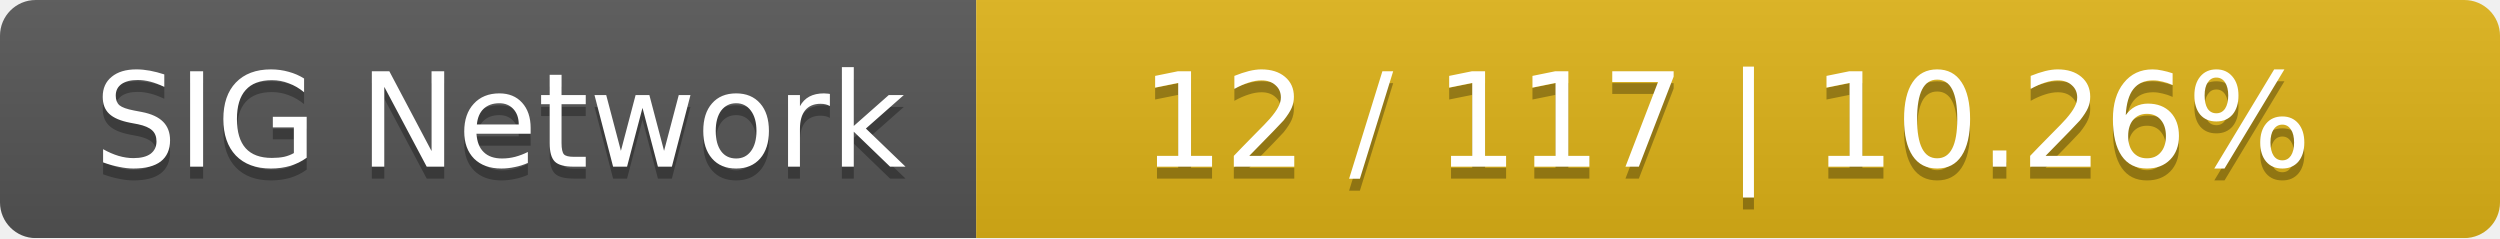
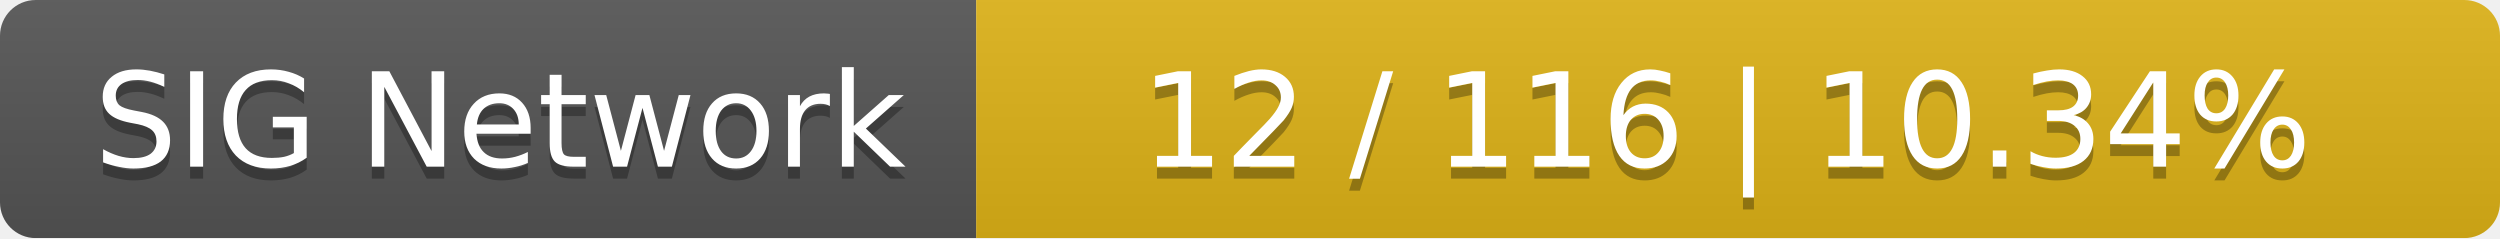
<svg xmlns="http://www.w3.org/2000/svg" width="210" height="20">
  <linearGradient id="smooth" x2="0" y2="100%">
    <stop offset="0" stop-color="#bbb" stop-opacity=".1" />
    <stop offset="1" stop-opacity=".1" />
  </linearGradient>
  <mask id="round">
    <rect width="210" height="20" rx="3" fill="#fff" />
  </mask>
  <g mask="url(#round)">
    <rect width="82" height="20" fill="#555" />
    <rect x="82" width="128" height="20" fill="#dfb317" />
    <rect width="210" height="20" fill="url(#smooth)" />
  </g>
  <g fill="#fff" text-anchor="middle" font-family="DejaVu Sans,Verdana,Geneva,sans-serif" font-size="11">
    <text x="42" y="15" fill="#010101" fill-opacity=".3">SIG Network</text>
    <text x="42" y="14">SIG Network</text>
-     <text x="145" y="15" fill="#010101" fill-opacity=".3">12 / 117    |    10.26%</text>
-     <text x="145" y="14">12 / 117    |    10.26%</text>
+     <text x="145" y="15" fill="#010101" fill-opacity=".3">12 / 116    |    10.34%</text>
+     <text x="145" y="14">12 / 116    |    10.34%</text>
  </g>
</svg>
